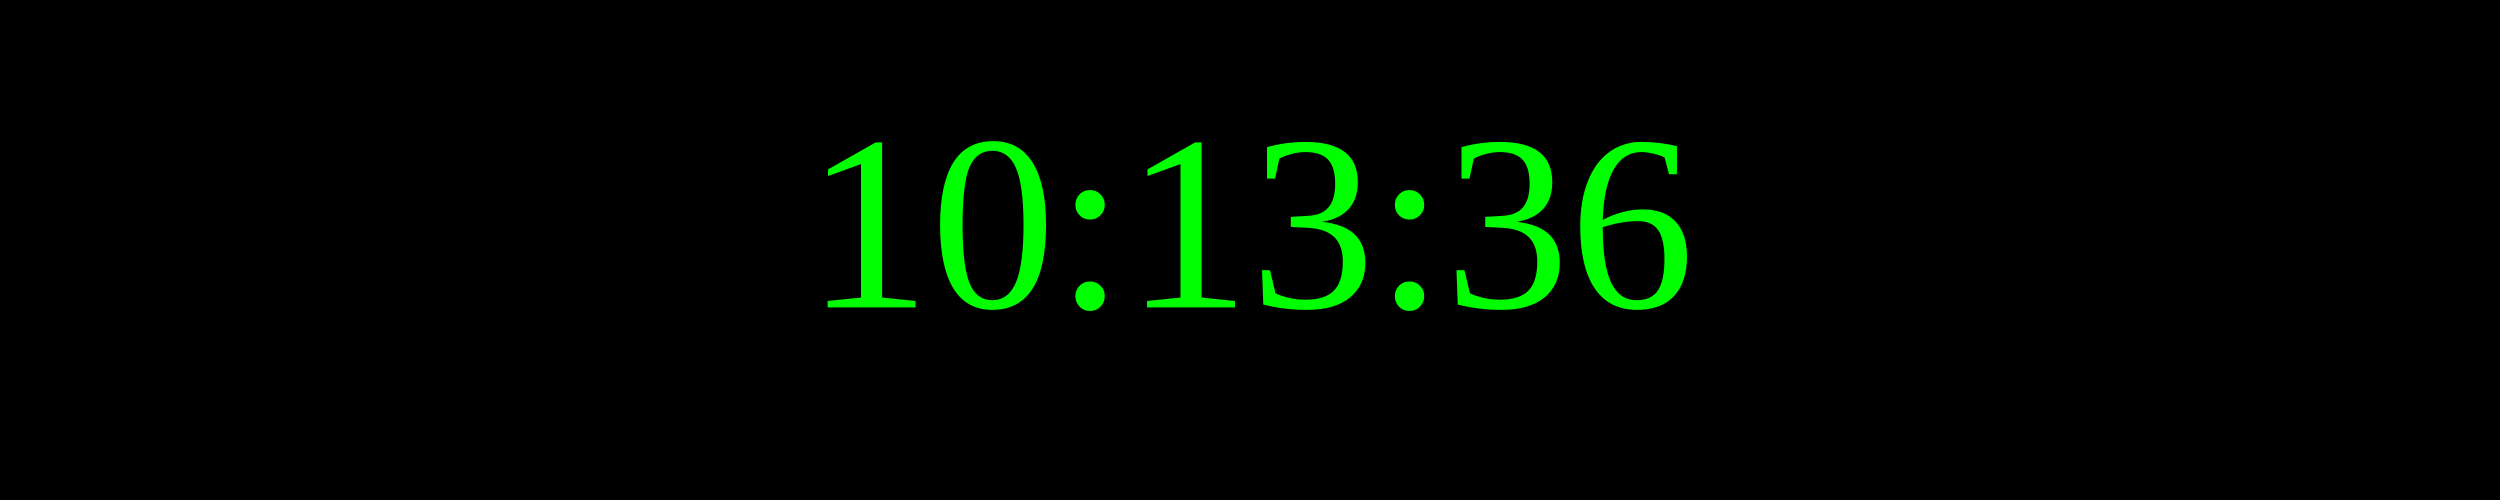
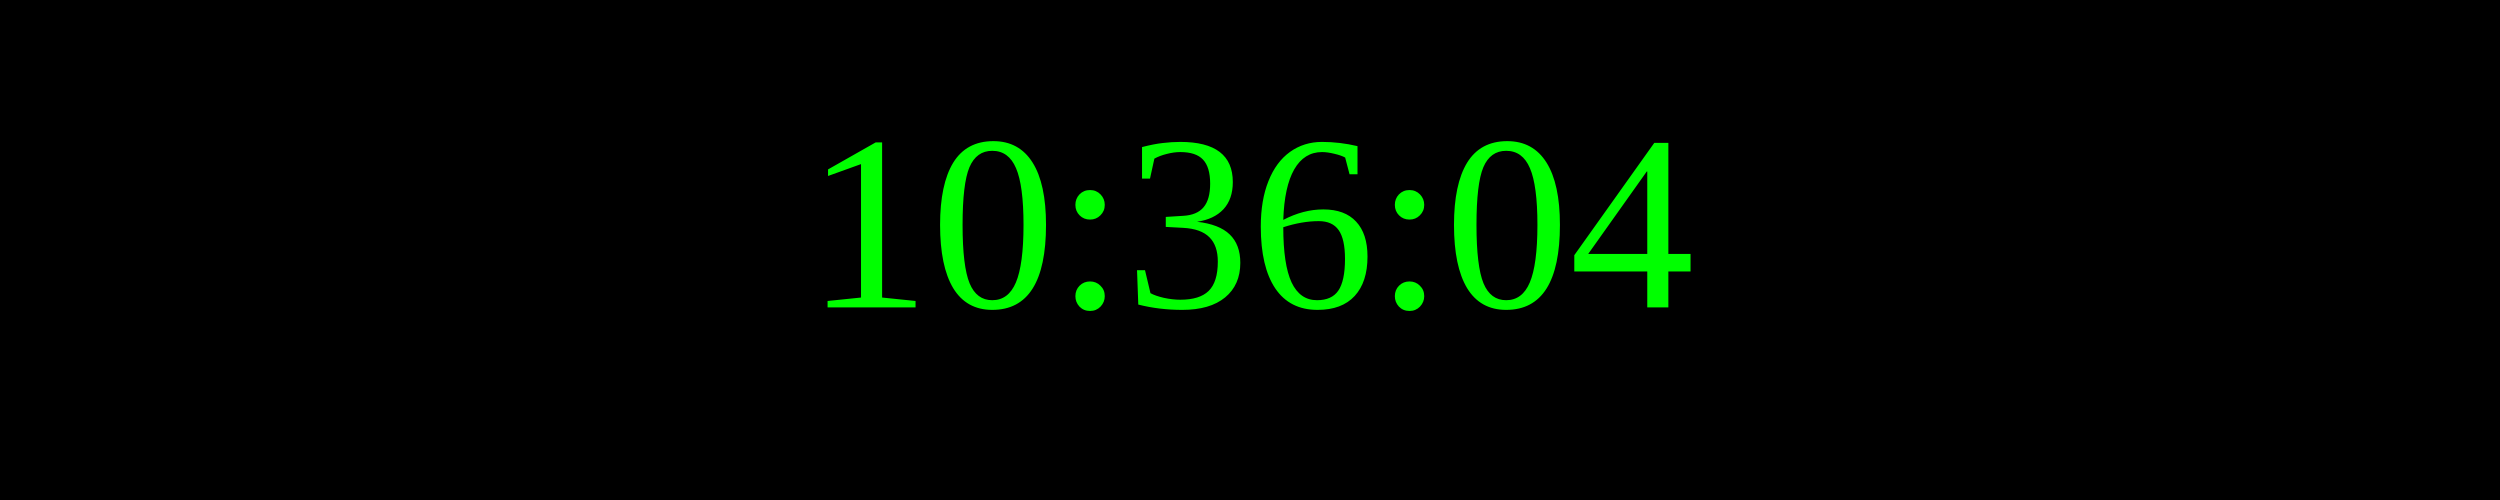
<svg xmlns="http://www.w3.org/2000/svg" width="250" height="50">
  <rect width="100%" height="100%" fill="black" />
  <text x="50%" y="50%" font-size="25" fill="lime" text-anchor="middle" dominant-baseline="middle">
- 10:13:36
+ 10:36:04
</text>
</svg>
